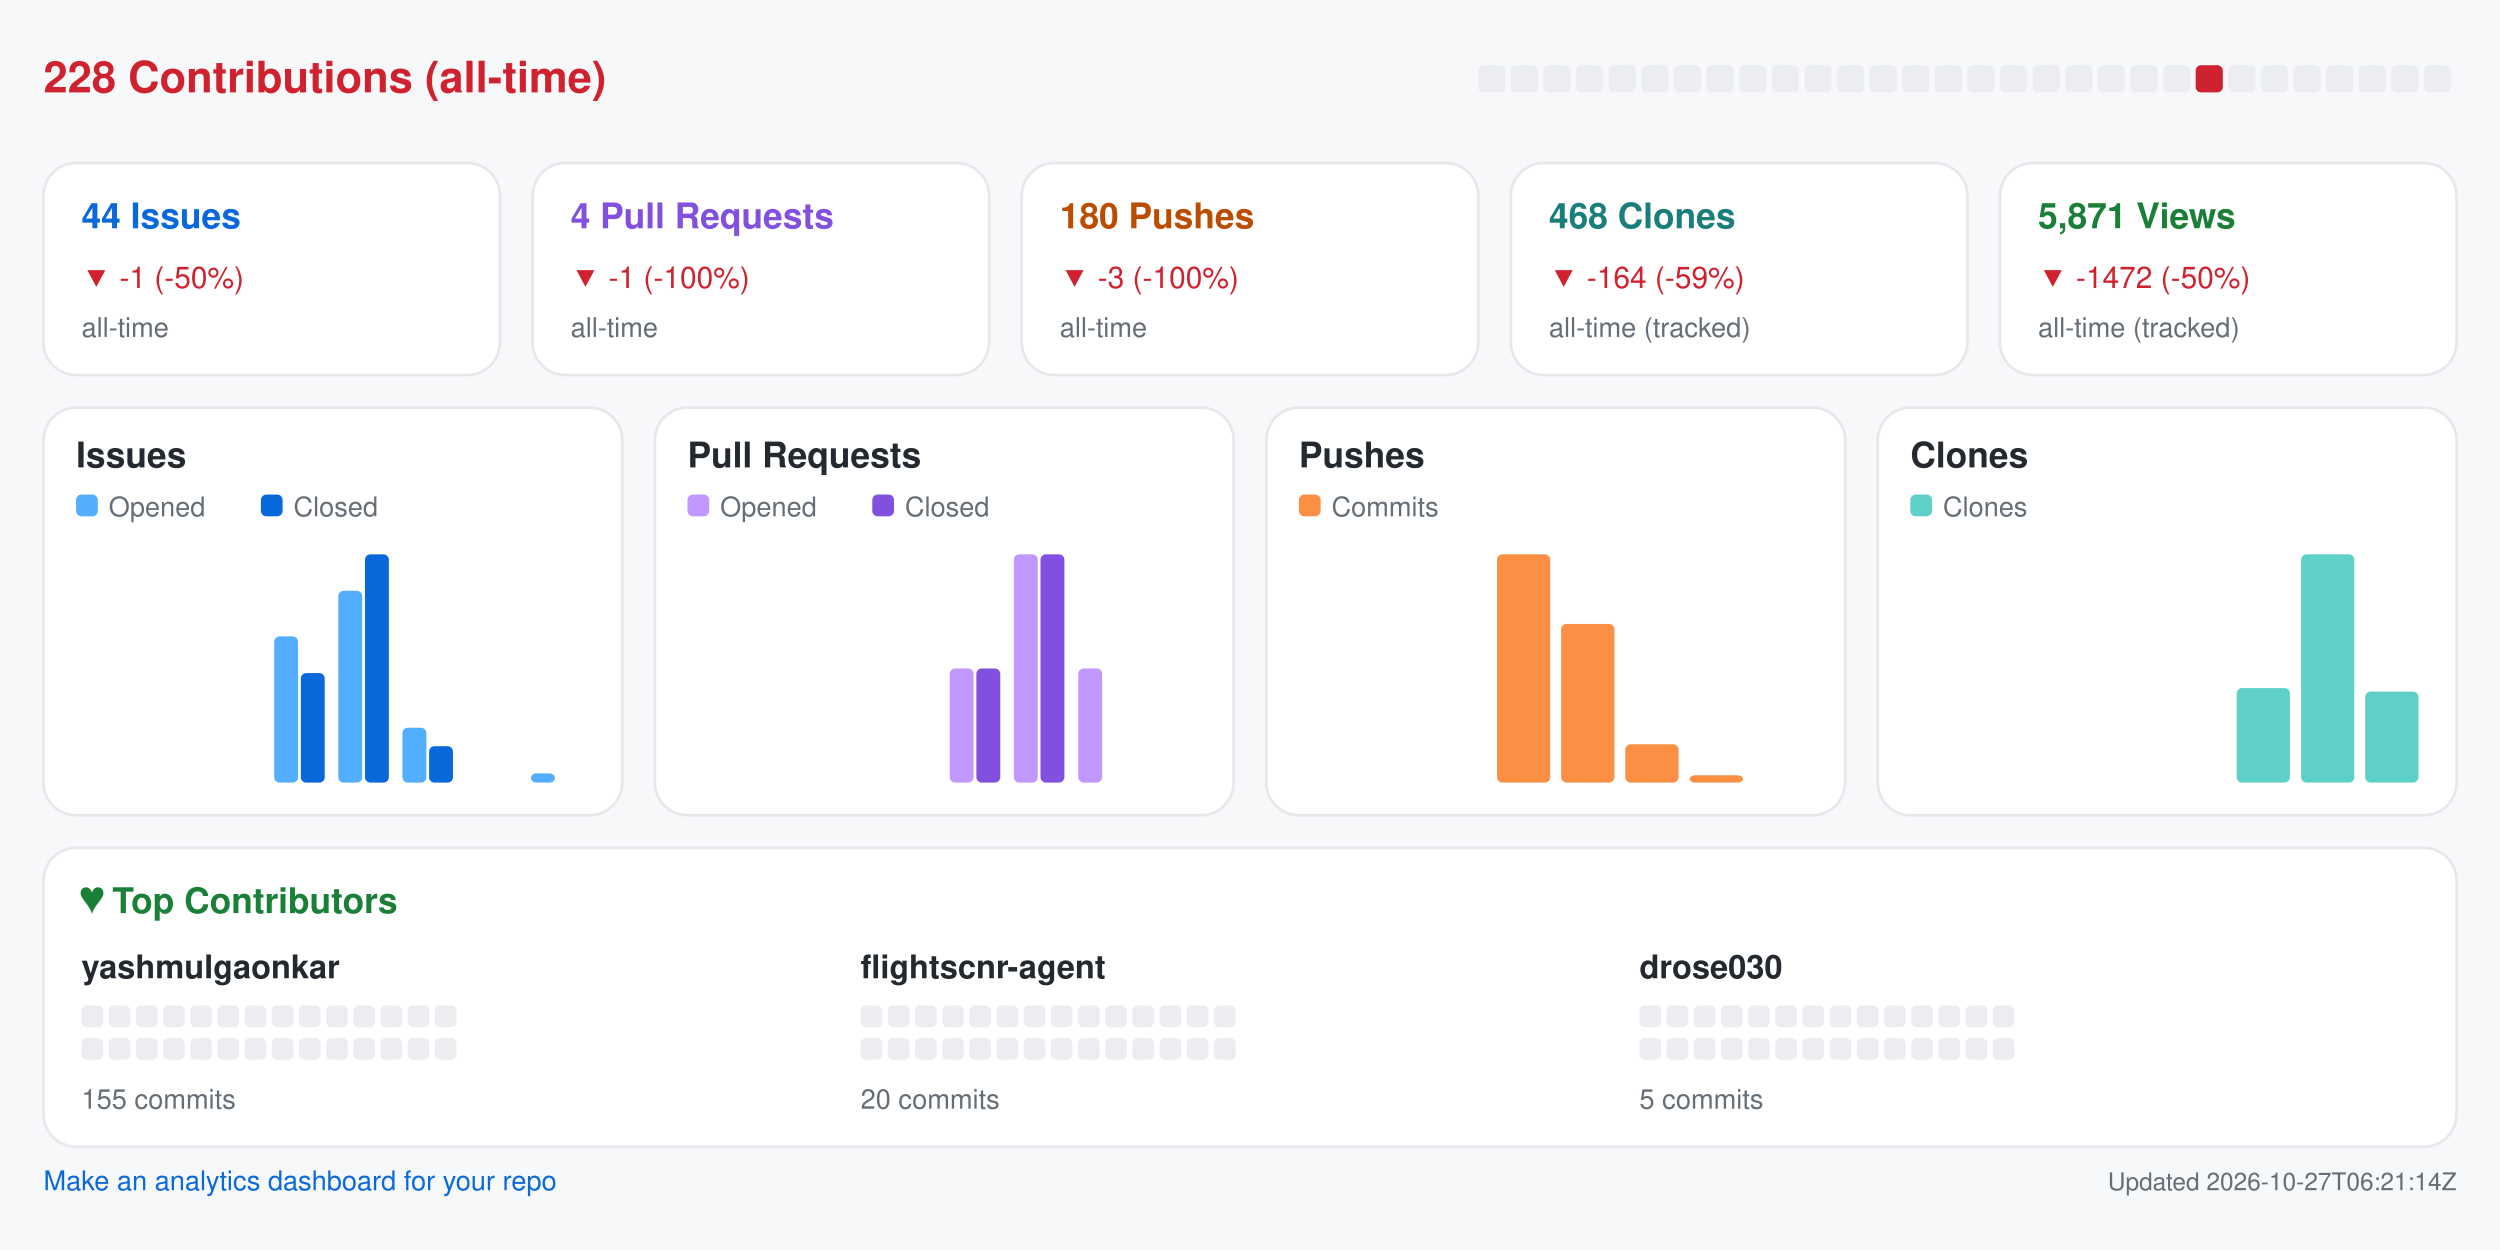
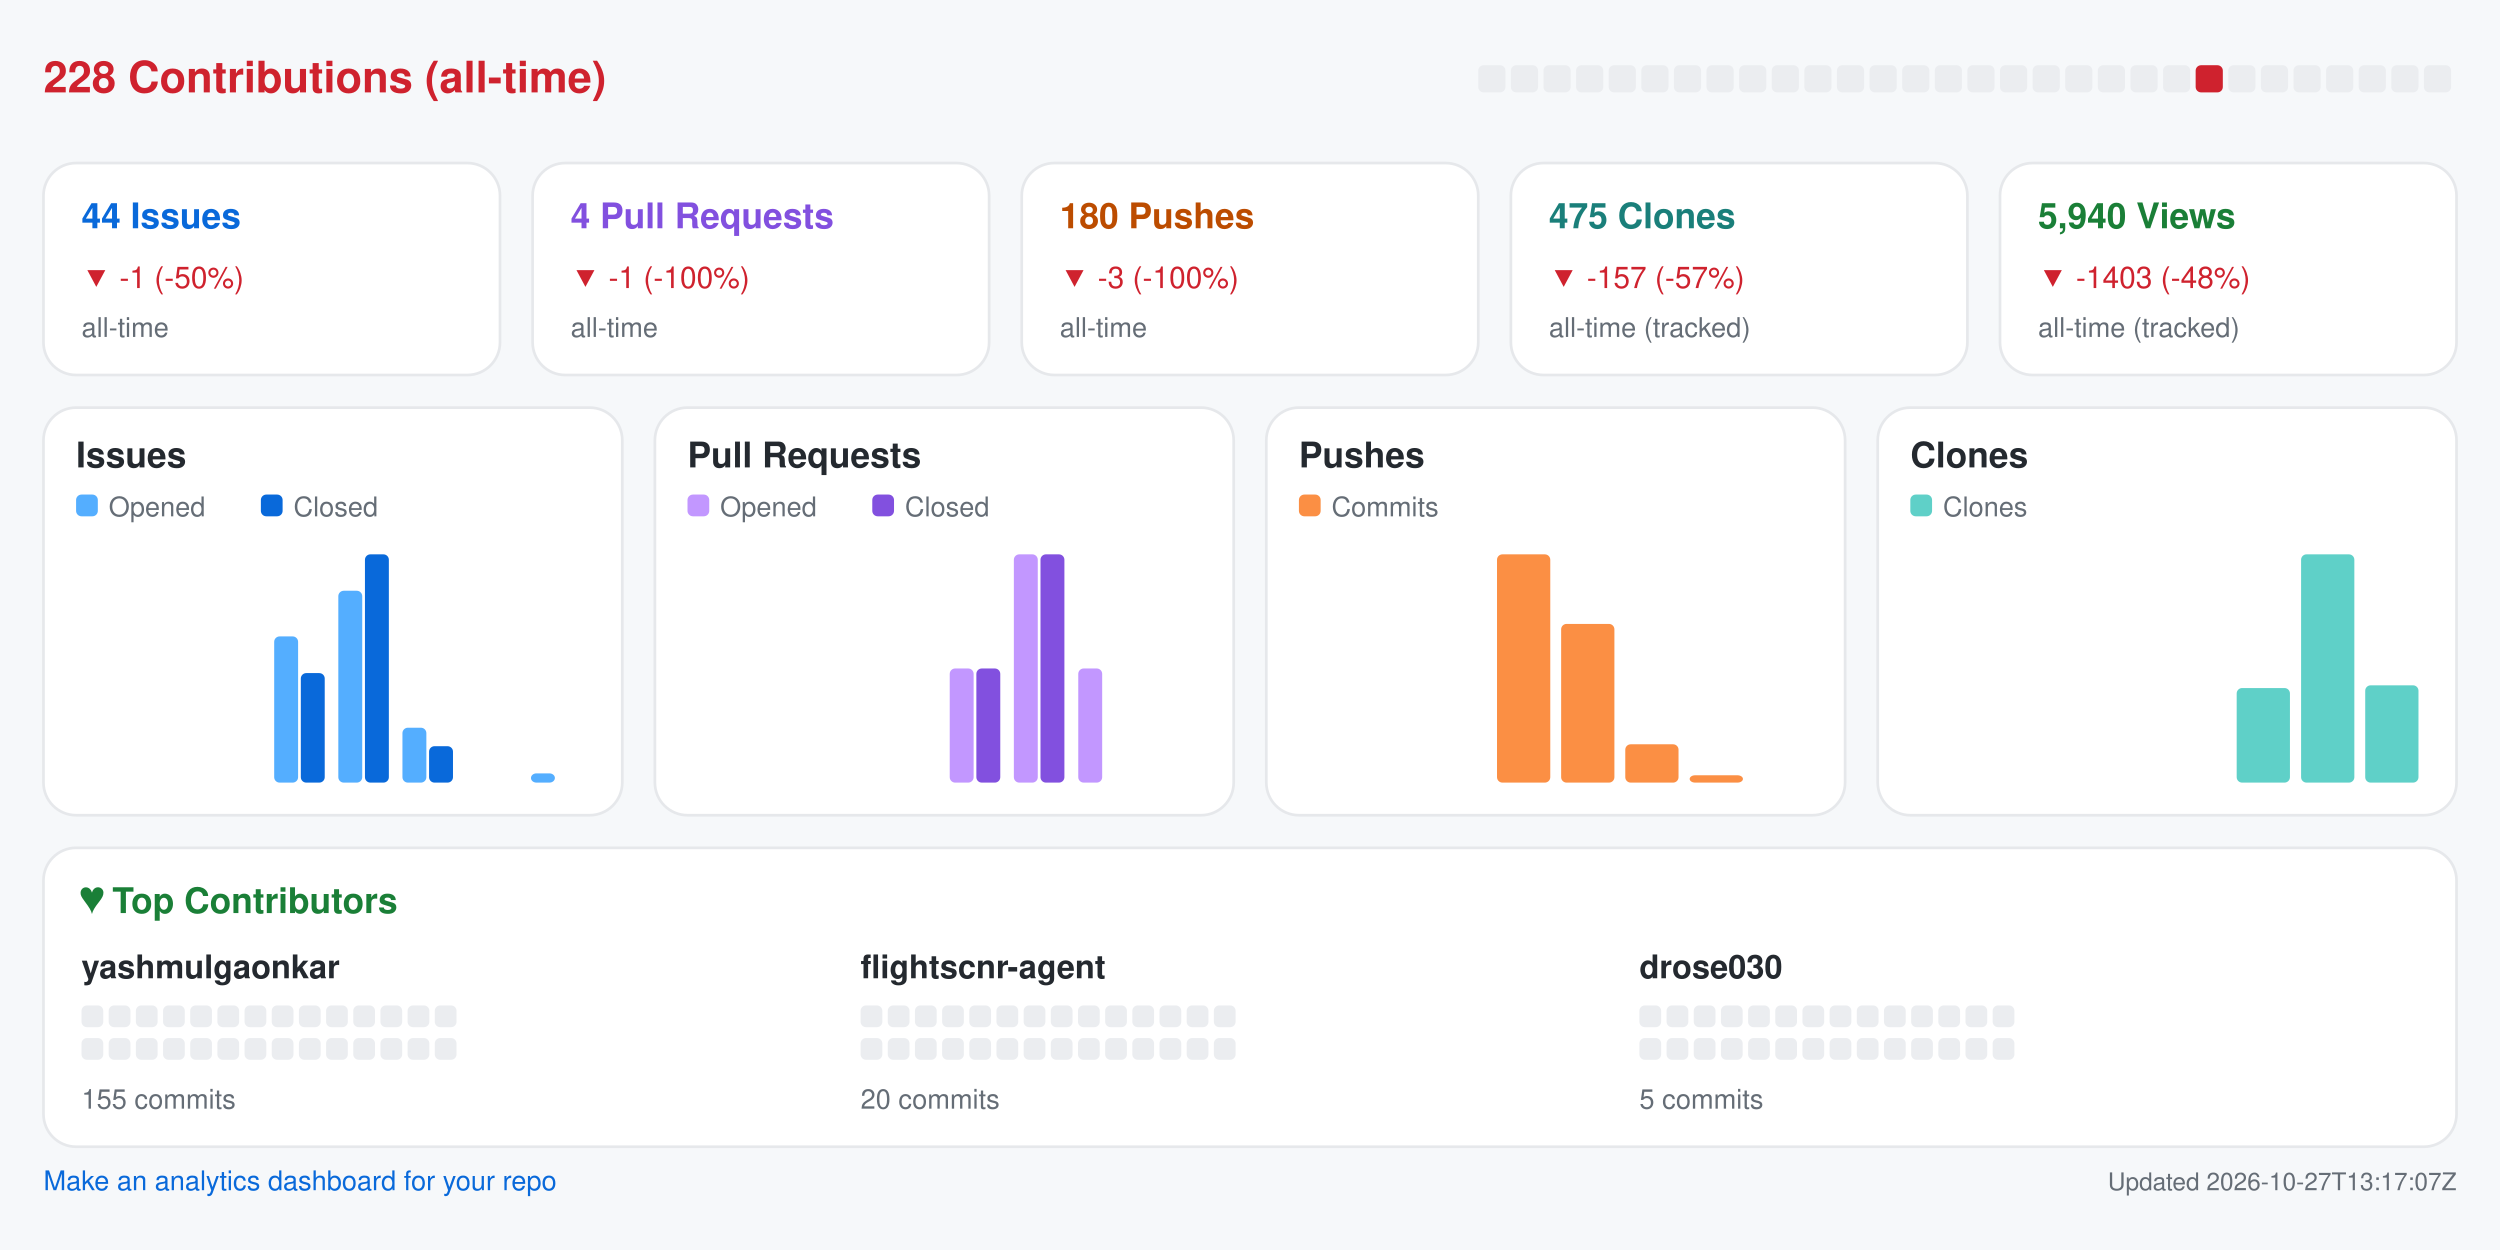
<svg xmlns="http://www.w3.org/2000/svg" width="920" height="460" viewBox="0 0 920 460" role="img" aria-label="Repository analytics for yashmulgaonkar/FlightScnr">
  <rect x="0.0" y="0.0" width="920.0" height="460.0" rx="0" fill="#f6f8fa" />
  <text x="16.0" y="34.0" fill="#cf222e" font-size="16" font-family="-apple-system,BlinkMacSystemFont,Segoe UI,Helvetica,Arial,sans-serif" font-weight="600" text-anchor="start">228 Contributions (all-time)</text>
  <rect x="544.0" y="24.0" width="10.0" height="10.0" rx="2" fill="#ebedf0" />
  <rect x="556.0" y="24.0" width="10.0" height="10.0" rx="2" fill="#ebedf0" />
  <rect x="568.0" y="24.0" width="10.0" height="10.0" rx="2" fill="#ebedf0" />
  <rect x="580.0" y="24.0" width="10.0" height="10.0" rx="2" fill="#ebedf0" />
  <rect x="592.0" y="24.0" width="10.0" height="10.0" rx="2" fill="#ebedf0" />
  <rect x="604.0" y="24.0" width="10.0" height="10.0" rx="2" fill="#ebedf0" />
  <rect x="616.0" y="24.0" width="10.0" height="10.0" rx="2" fill="#ebedf0" />
  <rect x="628.0" y="24.0" width="10.0" height="10.0" rx="2" fill="#ebedf0" />
  <rect x="640.0" y="24.0" width="10.0" height="10.0" rx="2" fill="#ebedf0" />
  <rect x="652.0" y="24.0" width="10.0" height="10.0" rx="2" fill="#ebedf0" />
  <rect x="664.0" y="24.0" width="10.0" height="10.0" rx="2" fill="#ebedf0" />
  <rect x="676.0" y="24.0" width="10.0" height="10.0" rx="2" fill="#ebedf0" />
  <rect x="688.0" y="24.0" width="10.0" height="10.0" rx="2" fill="#ebedf0" />
  <rect x="700.0" y="24.0" width="10.0" height="10.0" rx="2" fill="#ebedf0" />
  <rect x="712.0" y="24.0" width="10.0" height="10.0" rx="2" fill="#ebedf0" />
  <rect x="724.0" y="24.0" width="10.0" height="10.0" rx="2" fill="#ebedf0" />
  <rect x="736.0" y="24.0" width="10.0" height="10.0" rx="2" fill="#ebedf0" />
  <rect x="748.0" y="24.0" width="10.0" height="10.0" rx="2" fill="#ebedf0" />
  <rect x="760.0" y="24.0" width="10.0" height="10.0" rx="2" fill="#ebedf0" />
  <rect x="772.0" y="24.0" width="10.0" height="10.0" rx="2" fill="#ebedf0" />
  <rect x="784.0" y="24.0" width="10.0" height="10.0" rx="2" fill="#ebedf0" />
  <rect x="796.0" y="24.0" width="10.0" height="10.0" rx="2" fill="#ebedf0" />
  <rect x="808.0" y="24.0" width="10.0" height="10.0" rx="2" fill="#cf222e" />
  <rect x="820.0" y="24.0" width="10.0" height="10.0" rx="2" fill="#ebedf0" />
  <rect x="832.0" y="24.0" width="10.0" height="10.0" rx="2" fill="#ebedf0" />
  <rect x="844.0" y="24.0" width="10.0" height="10.0" rx="2" fill="#ebedf0" />
  <rect x="856.0" y="24.0" width="10.0" height="10.0" rx="2" fill="#ebedf0" />
  <rect x="868.0" y="24.0" width="10.0" height="10.0" rx="2" fill="#ebedf0" />
  <rect x="880.0" y="24.0" width="10.0" height="10.0" rx="2" fill="#ebedf0" />
  <rect x="892.0" y="24.0" width="10.0" height="10.0" rx="2" fill="#ebedf0" />
  <rect x="16.0" y="60.0" width="168.0" height="78.0" rx="12" fill="#ffffff" stroke="#e6e8eb" />
  <text x="30.0" y="84.0" fill="#0969da" font-size="13" font-family="-apple-system,BlinkMacSystemFont,Segoe UI,Helvetica,Arial,sans-serif" font-weight="600" text-anchor="start">44 Issues</text>
  <text x="30.0" y="106.0" fill="#cf222e" font-size="11" font-family="-apple-system,BlinkMacSystemFont,Segoe UI,Helvetica,Arial,sans-serif" font-weight="400" text-anchor="start">▼ -1 (-50%)</text>
  <text x="30.0" y="124.0" fill="#656d76" font-size="10" font-family="-apple-system,BlinkMacSystemFont,Segoe UI,Helvetica,Arial,sans-serif" font-weight="400" text-anchor="start">all-time</text>
  <rect x="196.0" y="60.0" width="168.0" height="78.0" rx="12" fill="#ffffff" stroke="#e6e8eb" />
  <text x="210.0" y="84.0" fill="#8250df" font-size="13" font-family="-apple-system,BlinkMacSystemFont,Segoe UI,Helvetica,Arial,sans-serif" font-weight="600" text-anchor="start">4 Pull Requests</text>
  <text x="210.0" y="106.0" fill="#cf222e" font-size="11" font-family="-apple-system,BlinkMacSystemFont,Segoe UI,Helvetica,Arial,sans-serif" font-weight="400" text-anchor="start">▼ -1 (-100%)</text>
  <text x="210.0" y="124.0" fill="#656d76" font-size="10" font-family="-apple-system,BlinkMacSystemFont,Segoe UI,Helvetica,Arial,sans-serif" font-weight="400" text-anchor="start">all-time</text>
  <rect x="376.0" y="60.0" width="168.0" height="78.0" rx="12" fill="#ffffff" stroke="#e6e8eb" />
  <text x="390.0" y="84.0" fill="#bc4c00" font-size="13" font-family="-apple-system,BlinkMacSystemFont,Segoe UI,Helvetica,Arial,sans-serif" font-weight="600" text-anchor="start">180 Pushes</text>
  <text x="390.0" y="106.0" fill="#cf222e" font-size="11" font-family="-apple-system,BlinkMacSystemFont,Segoe UI,Helvetica,Arial,sans-serif" font-weight="400" text-anchor="start">▼ -3 (-100%)</text>
  <text x="390.0" y="124.0" fill="#656d76" font-size="10" font-family="-apple-system,BlinkMacSystemFont,Segoe UI,Helvetica,Arial,sans-serif" font-weight="400" text-anchor="start">all-time</text>
  <rect x="556.0" y="60.0" width="168.0" height="78.0" rx="12" fill="#ffffff" stroke="#e6e8eb" />
-   <text x="570.0" y="84.0" fill="#1a7f7a" font-size="13" font-family="-apple-system,BlinkMacSystemFont,Segoe UI,Helvetica,Arial,sans-serif" font-weight="600" text-anchor="start">468 Clones</text>
-   <text x="570.0" y="106.0" fill="#cf222e" font-size="11" font-family="-apple-system,BlinkMacSystemFont,Segoe UI,Helvetica,Arial,sans-serif" font-weight="400" text-anchor="start">▼ -164 (-59%)</text>
+   <text x="570.0" y="84.0" fill="#1a7f7a" font-size="13" font-family="-apple-system,BlinkMacSystemFont,Segoe UI,Helvetica,Arial,sans-serif" font-weight="600" text-anchor="start">475 Clones</text>
+   <text x="570.0" y="106.0" fill="#cf222e" font-size="11" font-family="-apple-system,BlinkMacSystemFont,Segoe UI,Helvetica,Arial,sans-serif" font-weight="400" text-anchor="start">▼ -157 (-57%)</text>
  <text x="570.0" y="124.0" fill="#656d76" font-size="10" font-family="-apple-system,BlinkMacSystemFont,Segoe UI,Helvetica,Arial,sans-serif" font-weight="400" text-anchor="start">all-time (tracked)</text>
  <rect x="736.0" y="60.0" width="168.0" height="78.0" rx="12" fill="#ffffff" stroke="#e6e8eb" />
-   <text x="750.0" y="84.0" fill="#1a7f37" font-size="13" font-family="-apple-system,BlinkMacSystemFont,Segoe UI,Helvetica,Arial,sans-serif" font-weight="600" text-anchor="start">5,871 Views</text>
-   <text x="750.0" y="106.0" fill="#cf222e" font-size="11" font-family="-apple-system,BlinkMacSystemFont,Segoe UI,Helvetica,Arial,sans-serif" font-weight="400" text-anchor="start">▼ -1472 (-50%)</text>
+   <text x="750.0" y="84.0" fill="#1a7f37" font-size="13" font-family="-apple-system,BlinkMacSystemFont,Segoe UI,Helvetica,Arial,sans-serif" font-weight="600" text-anchor="start">5,940 Views</text>
+   <text x="750.0" y="106.0" fill="#cf222e" font-size="11" font-family="-apple-system,BlinkMacSystemFont,Segoe UI,Helvetica,Arial,sans-serif" font-weight="400" text-anchor="start">▼ -1403 (-48%)</text>
  <text x="750.0" y="124.0" fill="#656d76" font-size="10" font-family="-apple-system,BlinkMacSystemFont,Segoe UI,Helvetica,Arial,sans-serif" font-weight="400" text-anchor="start">all-time (tracked)</text>
  <rect x="16.0" y="150.0" width="213.0" height="150.0" rx="12" fill="#ffffff" stroke="#e6e8eb" />
  <text x="28.0" y="172.0" fill="#24292f" font-size="13" font-family="-apple-system,BlinkMacSystemFont,Segoe UI,Helvetica,Arial,sans-serif" font-weight="600" text-anchor="start">Issues</text>
  <rect x="28.0" y="182.0" width="8.0" height="8.0" rx="2" fill="#54aeff" />
  <text x="40.0" y="190.0" fill="#656d76" font-size="10" font-family="-apple-system,BlinkMacSystemFont,Segoe UI,Helvetica,Arial,sans-serif" font-weight="400" text-anchor="start">Opened</text>
  <rect x="96.0" y="182.0" width="8.0" height="8.0" rx="2" fill="#0969da" />
  <text x="108.0" y="190.0" fill="#656d76" font-size="10" font-family="-apple-system,BlinkMacSystemFont,Segoe UI,Helvetica,Arial,sans-serif" font-weight="400" text-anchor="start">Closed</text>
  <rect x="30.0" y="288.0" width="8.8" height="0.0" rx="2" fill="#54aeff" />
  <rect x="39.8" y="288.0" width="8.8" height="0.0" rx="2" fill="#0969da" />
  <rect x="53.6" y="288.0" width="8.8" height="0.0" rx="2" fill="#54aeff" />
  <rect x="63.4" y="288.0" width="8.8" height="0.0" rx="2" fill="#0969da" />
  <rect x="77.2" y="288.0" width="8.8" height="0.0" rx="2" fill="#54aeff" />
  <rect x="87.1" y="288.0" width="8.8" height="0.0" rx="2" fill="#0969da" />
  <rect x="100.9" y="234.2" width="8.8" height="53.8" rx="2" fill="#54aeff" />
  <rect x="110.7" y="247.7" width="8.8" height="40.3" rx="2" fill="#0969da" />
  <rect x="124.5" y="217.4" width="8.8" height="70.6" rx="2" fill="#54aeff" />
  <rect x="134.3" y="204.0" width="8.8" height="84.0" rx="2" fill="#0969da" />
  <rect x="148.1" y="267.8" width="8.8" height="20.2" rx="2" fill="#54aeff" />
  <rect x="157.9" y="274.6" width="8.8" height="13.4" rx="2" fill="#0969da" />
  <rect x="171.8" y="288.0" width="8.8" height="0.0" rx="2" fill="#54aeff" />
  <rect x="181.6" y="288.0" width="8.8" height="0.0" rx="2" fill="#0969da" />
  <rect x="195.4" y="284.6" width="8.8" height="3.4" rx="2" fill="#54aeff" />
  <rect x="205.2" y="288.0" width="8.8" height="0.0" rx="2" fill="#0969da" />
  <rect x="241.0" y="150.0" width="213.0" height="150.0" rx="12" fill="#ffffff" stroke="#e6e8eb" />
  <text x="253.0" y="172.0" fill="#24292f" font-size="13" font-family="-apple-system,BlinkMacSystemFont,Segoe UI,Helvetica,Arial,sans-serif" font-weight="600" text-anchor="start">Pull Requests</text>
  <rect x="253.0" y="182.0" width="8.0" height="8.0" rx="2" fill="#c297ff" />
  <text x="265.0" y="190.0" fill="#656d76" font-size="10" font-family="-apple-system,BlinkMacSystemFont,Segoe UI,Helvetica,Arial,sans-serif" font-weight="400" text-anchor="start">Opened</text>
  <rect x="321.0" y="182.0" width="8.0" height="8.0" rx="2" fill="#8250df" />
  <text x="333.0" y="190.0" fill="#656d76" font-size="10" font-family="-apple-system,BlinkMacSystemFont,Segoe UI,Helvetica,Arial,sans-serif" font-weight="400" text-anchor="start">Closed</text>
  <rect x="255.0" y="288.0" width="8.8" height="0.0" rx="2" fill="#c297ff" />
  <rect x="264.8" y="288.0" width="8.8" height="0.0" rx="2" fill="#8250df" />
  <rect x="278.6" y="288.0" width="8.8" height="0.0" rx="2" fill="#c297ff" />
  <rect x="288.4" y="288.0" width="8.8" height="0.0" rx="2" fill="#8250df" />
  <rect x="302.2" y="288.0" width="8.8" height="0.0" rx="2" fill="#c297ff" />
  <rect x="312.1" y="288.0" width="8.8" height="0.0" rx="2" fill="#8250df" />
  <rect x="325.9" y="288.0" width="8.8" height="0.0" rx="2" fill="#c297ff" />
  <rect x="335.7" y="288.0" width="8.8" height="0.0" rx="2" fill="#8250df" />
  <rect x="349.5" y="246.0" width="8.8" height="42.0" rx="2" fill="#c297ff" />
  <rect x="359.3" y="246.0" width="8.8" height="42.0" rx="2" fill="#8250df" />
  <rect x="373.1" y="204.0" width="8.8" height="84.0" rx="2" fill="#c297ff" />
  <rect x="382.9" y="204.0" width="8.8" height="84.0" rx="2" fill="#8250df" />
  <rect x="396.8" y="246.0" width="8.8" height="42.0" rx="2" fill="#c297ff" />
  <rect x="406.6" y="288.0" width="8.8" height="0.0" rx="2" fill="#8250df" />
  <rect x="420.4" y="288.0" width="8.8" height="0.0" rx="2" fill="#c297ff" />
  <rect x="430.2" y="288.0" width="8.8" height="0.0" rx="2" fill="#8250df" />
  <rect x="466.0" y="150.0" width="213.0" height="150.0" rx="12" fill="#ffffff" stroke="#e6e8eb" />
  <text x="478.0" y="172.0" fill="#24292f" font-size="13" font-family="-apple-system,BlinkMacSystemFont,Segoe UI,Helvetica,Arial,sans-serif" font-weight="600" text-anchor="start">Pushes</text>
  <rect x="478.0" y="182.0" width="8.0" height="8.0" rx="2" fill="#fb8f44" />
  <text x="490.0" y="190.0" fill="#656d76" font-size="10" font-family="-apple-system,BlinkMacSystemFont,Segoe UI,Helvetica,Arial,sans-serif" font-weight="400" text-anchor="start">Commits</text>
  <rect x="480.0" y="288.0" width="19.6" height="0.0" rx="2" fill="#fb8f44" />
  <rect x="503.6" y="288.0" width="19.6" height="0.0" rx="2" fill="#fb8f44" />
  <rect x="527.2" y="288.0" width="19.6" height="0.0" rx="2" fill="#fb8f44" />
  <rect x="550.9" y="204.0" width="19.6" height="84.0" rx="2" fill="#fb8f44" />
  <rect x="574.5" y="229.6" width="19.6" height="58.4" rx="2" fill="#fb8f44" />
  <rect x="598.1" y="273.9" width="19.6" height="14.1" rx="2" fill="#fb8f44" />
  <rect x="621.8" y="285.3" width="19.6" height="2.7" rx="2" fill="#fb8f44" />
  <rect x="645.4" y="288.0" width="19.6" height="0.0" rx="2" fill="#fb8f44" />
  <rect x="691.0" y="150.0" width="213.0" height="150.0" rx="12" fill="#ffffff" stroke="#e6e8eb" />
  <text x="703.0" y="172.0" fill="#24292f" font-size="13" font-family="-apple-system,BlinkMacSystemFont,Segoe UI,Helvetica,Arial,sans-serif" font-weight="600" text-anchor="start">Clones</text>
  <rect x="703.0" y="182.0" width="8.0" height="8.0" rx="2" fill="#5fd0c8" />
  <text x="715.0" y="190.0" fill="#656d76" font-size="10" font-family="-apple-system,BlinkMacSystemFont,Segoe UI,Helvetica,Arial,sans-serif" font-weight="400" text-anchor="start">Clones</text>
  <rect x="705.0" y="288.0" width="19.6" height="0.0" rx="2" fill="#5fd0c8" />
  <rect x="728.6" y="288.0" width="19.6" height="0.0" rx="2" fill="#5fd0c8" />
  <rect x="752.2" y="288.0" width="19.6" height="0.0" rx="2" fill="#5fd0c8" />
  <rect x="775.9" y="288.0" width="19.6" height="0.0" rx="2" fill="#5fd0c8" />
  <rect x="799.5" y="288.0" width="19.6" height="0.0" rx="2" fill="#5fd0c8" />
  <rect x="823.1" y="253.2" width="19.6" height="34.8" rx="2" fill="#5fd0c8" />
  <rect x="846.8" y="204.0" width="19.6" height="84.0" rx="2" fill="#5fd0c8" />
-   <rect x="870.4" y="254.5" width="19.6" height="33.5" rx="2" fill="#5fd0c8" />
+   <rect x="870.4" y="252.2" width="19.6" height="35.8" rx="2" fill="#5fd0c8" />
  <rect x="16.0" y="312.0" width="888.0" height="110.0" rx="12" fill="#ffffff" stroke="#e6e8eb" />
  <text x="30.0" y="336.0" fill="#1a7f37" font-size="13" font-family="-apple-system,BlinkMacSystemFont,Segoe UI,Helvetica,Arial,sans-serif" font-weight="600" text-anchor="start">♥  Top Contributors</text>
  <text x="30.0" y="360.0" fill="#24292f" font-size="12" font-family="-apple-system,BlinkMacSystemFont,Segoe UI,Helvetica,Arial,sans-serif" font-weight="600" text-anchor="start">yashmulgaonkar</text>
  <rect x="30.0" y="370.0" width="8.0" height="8.0" rx="2" fill="#ebedf0" />
  <rect x="40.0" y="370.0" width="8.0" height="8.0" rx="2" fill="#ebedf0" />
  <rect x="50.0" y="370.0" width="8.0" height="8.0" rx="2" fill="#ebedf0" />
  <rect x="60.0" y="370.0" width="8.0" height="8.0" rx="2" fill="#ebedf0" />
  <rect x="70.0" y="370.0" width="8.0" height="8.0" rx="2" fill="#ebedf0" />
  <rect x="80.0" y="370.0" width="8.0" height="8.0" rx="2" fill="#ebedf0" />
  <rect x="90.0" y="370.0" width="8.0" height="8.0" rx="2" fill="#ebedf0" />
  <rect x="100.0" y="370.0" width="8.0" height="8.0" rx="2" fill="#ebedf0" />
  <rect x="110.0" y="370.0" width="8.0" height="8.0" rx="2" fill="#ebedf0" />
  <rect x="120.0" y="370.0" width="8.0" height="8.0" rx="2" fill="#ebedf0" />
  <rect x="130.0" y="370.0" width="8.0" height="8.0" rx="2" fill="#ebedf0" />
  <rect x="140.0" y="370.0" width="8.0" height="8.0" rx="2" fill="#ebedf0" />
  <rect x="150.0" y="370.0" width="8.0" height="8.0" rx="2" fill="#ebedf0" />
  <rect x="160.0" y="370.0" width="8.0" height="8.0" rx="2" fill="#ebedf0" />
  <rect x="30.0" y="382.0" width="8.0" height="8.0" rx="2" fill="#ebedf0" />
  <rect x="40.0" y="382.0" width="8.0" height="8.0" rx="2" fill="#ebedf0" />
  <rect x="50.0" y="382.0" width="8.0" height="8.0" rx="2" fill="#ebedf0" />
  <rect x="60.0" y="382.0" width="8.0" height="8.0" rx="2" fill="#ebedf0" />
  <rect x="70.0" y="382.0" width="8.0" height="8.0" rx="2" fill="#ebedf0" />
  <rect x="80.0" y="382.0" width="8.0" height="8.0" rx="2" fill="#ebedf0" />
  <rect x="90.0" y="382.0" width="8.0" height="8.0" rx="2" fill="#ebedf0" />
  <rect x="100.0" y="382.0" width="8.0" height="8.0" rx="2" fill="#ebedf0" />
  <rect x="110.0" y="382.0" width="8.0" height="8.0" rx="2" fill="#ebedf0" />
  <rect x="120.0" y="382.0" width="8.0" height="8.0" rx="2" fill="#ebedf0" />
  <rect x="130.0" y="382.0" width="8.0" height="8.0" rx="2" fill="#ebedf0" />
  <rect x="140.0" y="382.0" width="8.0" height="8.0" rx="2" fill="#ebedf0" />
  <rect x="150.0" y="382.0" width="8.0" height="8.0" rx="2" fill="#ebedf0" />
  <rect x="160.0" y="382.0" width="8.0" height="8.0" rx="2" fill="#ebedf0" />
  <text x="30.0" y="408.0" fill="#656d76" font-size="10" font-family="-apple-system,BlinkMacSystemFont,Segoe UI,Helvetica,Arial,sans-serif" font-weight="400" text-anchor="start">155 commits</text>
  <text x="316.7" y="360.0" fill="#24292f" font-size="12" font-family="-apple-system,BlinkMacSystemFont,Segoe UI,Helvetica,Arial,sans-serif" font-weight="600" text-anchor="start">flightscnr-agent</text>
  <rect x="316.7" y="370.0" width="8.0" height="8.0" rx="2" fill="#ebedf0" />
  <rect x="326.7" y="370.0" width="8.0" height="8.0" rx="2" fill="#ebedf0" />
  <rect x="336.7" y="370.0" width="8.0" height="8.0" rx="2" fill="#ebedf0" />
  <rect x="346.7" y="370.0" width="8.0" height="8.0" rx="2" fill="#ebedf0" />
  <rect x="356.7" y="370.0" width="8.0" height="8.0" rx="2" fill="#ebedf0" />
  <rect x="366.7" y="370.0" width="8.0" height="8.0" rx="2" fill="#ebedf0" />
  <rect x="376.7" y="370.0" width="8.0" height="8.0" rx="2" fill="#ebedf0" />
  <rect x="386.7" y="370.0" width="8.0" height="8.0" rx="2" fill="#ebedf0" />
  <rect x="396.7" y="370.0" width="8.0" height="8.0" rx="2" fill="#ebedf0" />
  <rect x="406.7" y="370.0" width="8.0" height="8.0" rx="2" fill="#ebedf0" />
  <rect x="416.7" y="370.0" width="8.0" height="8.0" rx="2" fill="#ebedf0" />
  <rect x="426.7" y="370.0" width="8.0" height="8.0" rx="2" fill="#ebedf0" />
  <rect x="436.7" y="370.0" width="8.0" height="8.0" rx="2" fill="#ebedf0" />
  <rect x="446.7" y="370.0" width="8.0" height="8.0" rx="2" fill="#ebedf0" />
  <rect x="316.7" y="382.0" width="8.0" height="8.0" rx="2" fill="#ebedf0" />
  <rect x="326.7" y="382.0" width="8.0" height="8.0" rx="2" fill="#ebedf0" />
  <rect x="336.7" y="382.0" width="8.0" height="8.0" rx="2" fill="#ebedf0" />
  <rect x="346.7" y="382.0" width="8.0" height="8.0" rx="2" fill="#ebedf0" />
  <rect x="356.7" y="382.0" width="8.0" height="8.0" rx="2" fill="#ebedf0" />
  <rect x="366.7" y="382.0" width="8.0" height="8.0" rx="2" fill="#ebedf0" />
  <rect x="376.7" y="382.0" width="8.0" height="8.0" rx="2" fill="#ebedf0" />
  <rect x="386.7" y="382.0" width="8.0" height="8.0" rx="2" fill="#ebedf0" />
  <rect x="396.7" y="382.0" width="8.0" height="8.0" rx="2" fill="#ebedf0" />
  <rect x="406.7" y="382.0" width="8.0" height="8.0" rx="2" fill="#ebedf0" />
  <rect x="416.7" y="382.0" width="8.0" height="8.0" rx="2" fill="#ebedf0" />
  <rect x="426.7" y="382.0" width="8.0" height="8.0" rx="2" fill="#ebedf0" />
  <rect x="436.7" y="382.0" width="8.0" height="8.0" rx="2" fill="#ebedf0" />
  <rect x="446.7" y="382.0" width="8.0" height="8.0" rx="2" fill="#ebedf0" />
  <text x="316.7" y="408.0" fill="#656d76" font-size="10" font-family="-apple-system,BlinkMacSystemFont,Segoe UI,Helvetica,Arial,sans-serif" font-weight="400" text-anchor="start">20 commits</text>
  <text x="603.3" y="360.0" fill="#24292f" font-size="12" font-family="-apple-system,BlinkMacSystemFont,Segoe UI,Helvetica,Arial,sans-serif" font-weight="600" text-anchor="start">drose030</text>
  <rect x="603.3" y="370.0" width="8.0" height="8.0" rx="2" fill="#ebedf0" />
  <rect x="613.3" y="370.0" width="8.0" height="8.0" rx="2" fill="#ebedf0" />
  <rect x="623.3" y="370.0" width="8.0" height="8.0" rx="2" fill="#ebedf0" />
  <rect x="633.3" y="370.0" width="8.0" height="8.0" rx="2" fill="#ebedf0" />
  <rect x="643.3" y="370.0" width="8.0" height="8.0" rx="2" fill="#ebedf0" />
  <rect x="653.3" y="370.0" width="8.0" height="8.0" rx="2" fill="#ebedf0" />
  <rect x="663.3" y="370.0" width="8.0" height="8.0" rx="2" fill="#ebedf0" />
  <rect x="673.3" y="370.0" width="8.0" height="8.0" rx="2" fill="#ebedf0" />
  <rect x="683.3" y="370.0" width="8.0" height="8.0" rx="2" fill="#ebedf0" />
  <rect x="693.3" y="370.0" width="8.0" height="8.0" rx="2" fill="#ebedf0" />
  <rect x="703.3" y="370.0" width="8.0" height="8.0" rx="2" fill="#ebedf0" />
  <rect x="713.3" y="370.0" width="8.0" height="8.0" rx="2" fill="#ebedf0" />
  <rect x="723.3" y="370.0" width="8.0" height="8.0" rx="2" fill="#ebedf0" />
  <rect x="733.3" y="370.0" width="8.0" height="8.0" rx="2" fill="#ebedf0" />
  <rect x="603.3" y="382.0" width="8.0" height="8.0" rx="2" fill="#ebedf0" />
  <rect x="613.3" y="382.0" width="8.0" height="8.0" rx="2" fill="#ebedf0" />
  <rect x="623.3" y="382.0" width="8.0" height="8.0" rx="2" fill="#ebedf0" />
  <rect x="633.3" y="382.0" width="8.0" height="8.0" rx="2" fill="#ebedf0" />
  <rect x="643.3" y="382.0" width="8.0" height="8.0" rx="2" fill="#ebedf0" />
  <rect x="653.3" y="382.0" width="8.0" height="8.0" rx="2" fill="#ebedf0" />
  <rect x="663.3" y="382.0" width="8.0" height="8.0" rx="2" fill="#ebedf0" />
  <rect x="673.3" y="382.0" width="8.0" height="8.0" rx="2" fill="#ebedf0" />
  <rect x="683.3" y="382.0" width="8.0" height="8.0" rx="2" fill="#ebedf0" />
  <rect x="693.3" y="382.0" width="8.0" height="8.0" rx="2" fill="#ebedf0" />
  <rect x="703.3" y="382.0" width="8.0" height="8.0" rx="2" fill="#ebedf0" />
  <rect x="713.3" y="382.0" width="8.0" height="8.0" rx="2" fill="#ebedf0" />
  <rect x="723.3" y="382.0" width="8.0" height="8.0" rx="2" fill="#ebedf0" />
  <rect x="733.3" y="382.0" width="8.0" height="8.0" rx="2" fill="#ebedf0" />
  <text x="603.3" y="408.0" fill="#656d76" font-size="10" font-family="-apple-system,BlinkMacSystemFont,Segoe UI,Helvetica,Arial,sans-serif" font-weight="400" text-anchor="start">5 commits</text>
  <a href="https://github.com/yashmulgaonkar/repo-analytics" target="_blank" rel="noopener noreferrer">
    <text x="16.0" y="438.0" fill="#0969da" font-size="10" font-family="-apple-system,BlinkMacSystemFont,Segoe UI,Helvetica,Arial,sans-serif" font-weight="400" text-anchor="start">Make an analytics dashboard for your repo</text>
  </a>
-   <text x="904.0" y="438.0" fill="#656d76" font-size="9" font-family="-apple-system,BlinkMacSystemFont,Segoe UI,Helvetica,Arial,sans-serif" font-weight="400" text-anchor="end">Updated 2026-10-27T06:21:14Z</text>
+   <text x="904.0" y="438.0" fill="#656d76" font-size="9" font-family="-apple-system,BlinkMacSystemFont,Segoe UI,Helvetica,Arial,sans-serif" font-weight="400" text-anchor="end">Updated 2026-10-27T13:17:07Z</text>
</svg>
